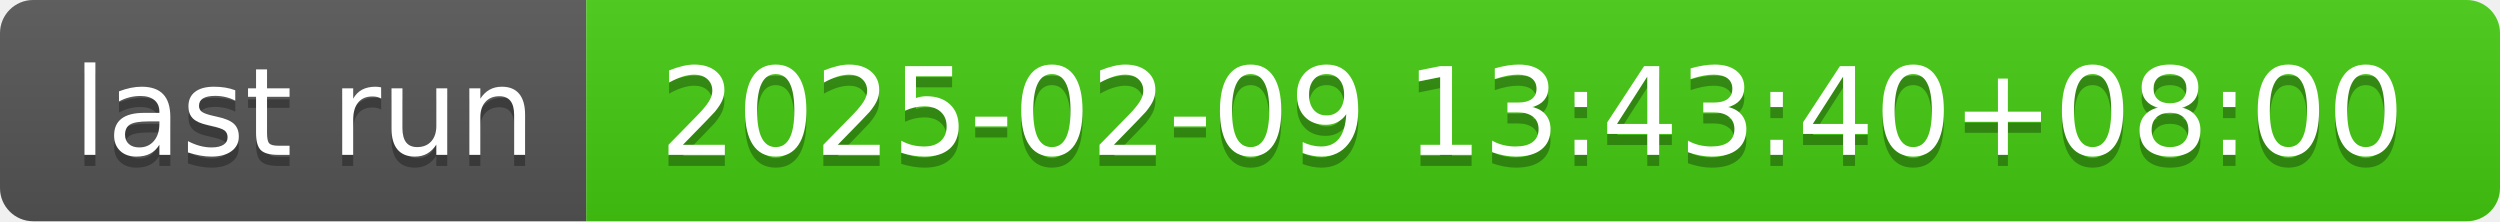
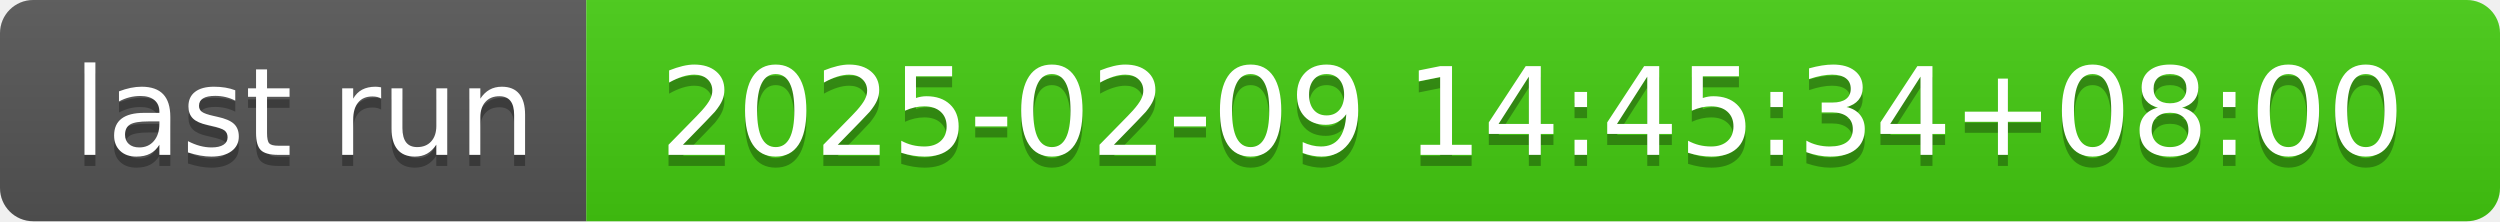
- <svg xmlns="http://www.w3.org/2000/svg" width="226" height="20" role="img" aria-label="last run: 2025-02-09 13:43:40+08:00">
+ <svg xmlns="http://www.w3.org/2000/svg" width="226" height="20" role="img" aria-label="last run: 2025-02-09 14:45:34+08:00">
  <linearGradient id="s" x2="0" y2="100%">
    <stop offset="0" stop-color="#bbb" stop-opacity=".1" />
    <stop offset="1" stop-opacity=".1" />
  </linearGradient>
  <clipPath id="r">
    <rect width="226" height="20" rx="3" fill="#fff" />
  </clipPath>
  <g clip-path="url(#r)">
    <rect width="53" height="20" fill="#555" />
    <rect x="53" width="173" height="20" fill="#4c1" />
    <rect width="226" height="20" fill="url(#s)" />
  </g>
  <g fill="#fff" text-anchor="middle" font-family="Verdana,Geneva,DejaVu Sans,sans-serif" text-rendering="geometricPrecision" font-size="110">
    <text aria-hidden="true" x="275" y="150" fill="#010101" fill-opacity=".3" transform="scale(.1)" textLength="430">last run</text>
    <text x="275" y="140" transform="scale(.1)" fill="#fff" textLength="430">last run</text>
-     <text aria-hidden="true" x="1385" y="150" fill="#010101" fill-opacity=".3" transform="scale(.1)" textLength="1630">2025-02-09 13:43:40+08:00</text>
-     <text x="1385" y="140" transform="scale(.1)" fill="#fff" textLength="1630">2025-02-09 13:43:40+08:00</text>
+     <text aria-hidden="true" x="1385" y="150" fill="#010101" fill-opacity=".3" transform="scale(.1)" textLength="1630">2025-02-09 14:45:34+08:00</text>
+     <text x="1385" y="140" transform="scale(.1)" fill="#fff" textLength="1630">2025-02-09 14:45:34+08:00</text>
  </g>
</svg>
